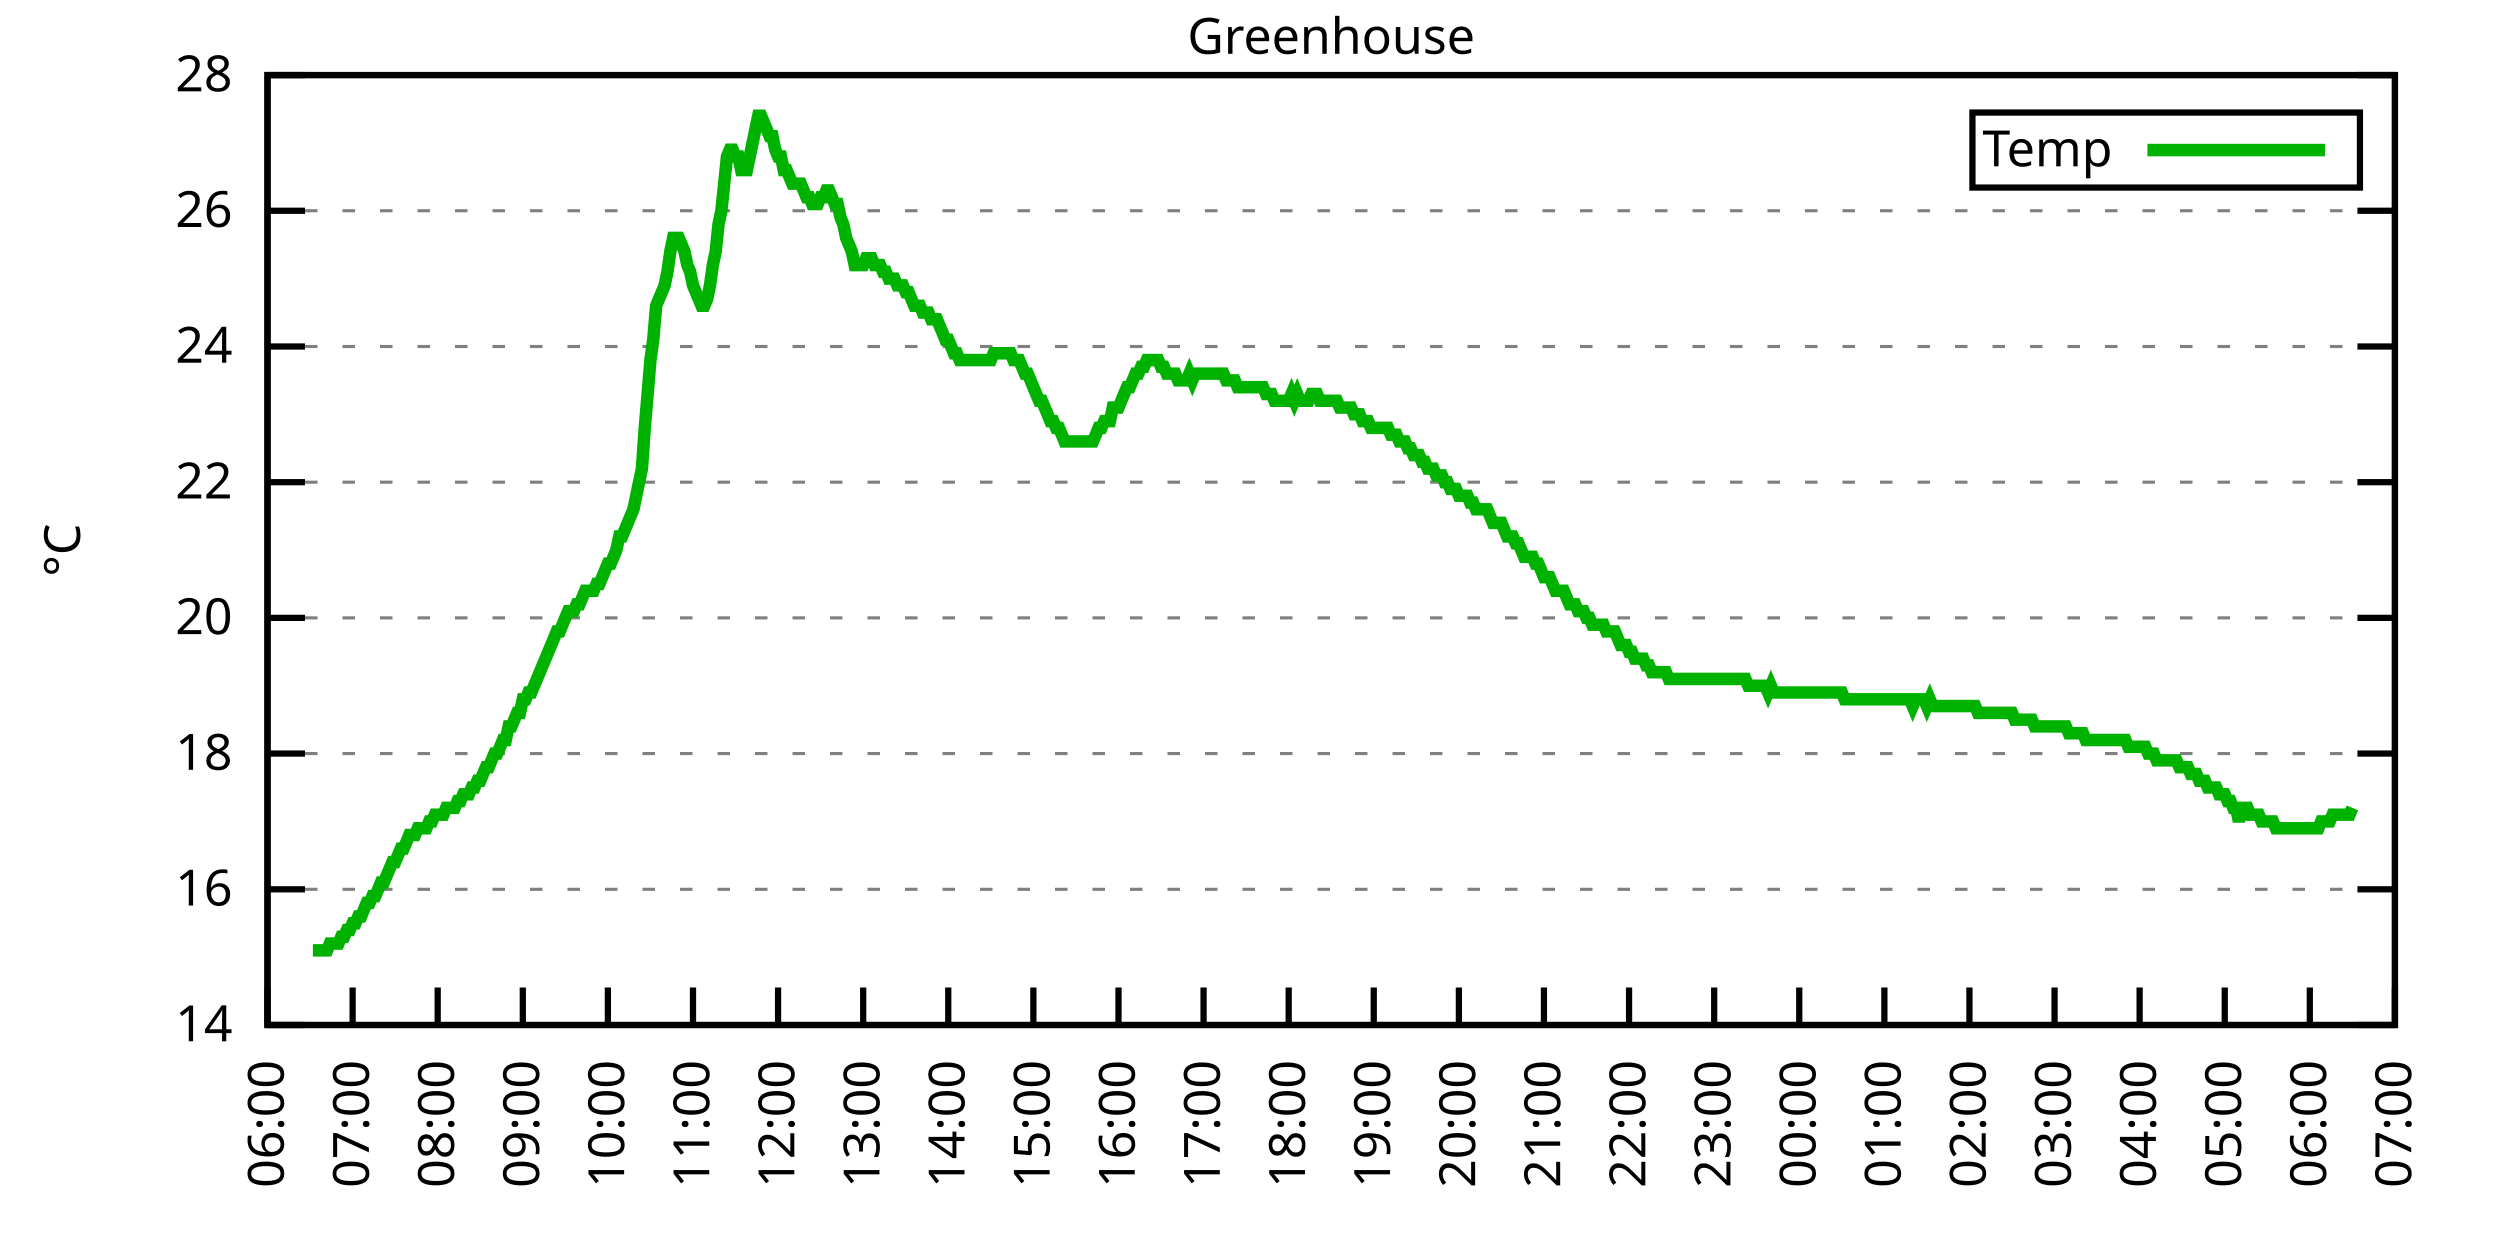
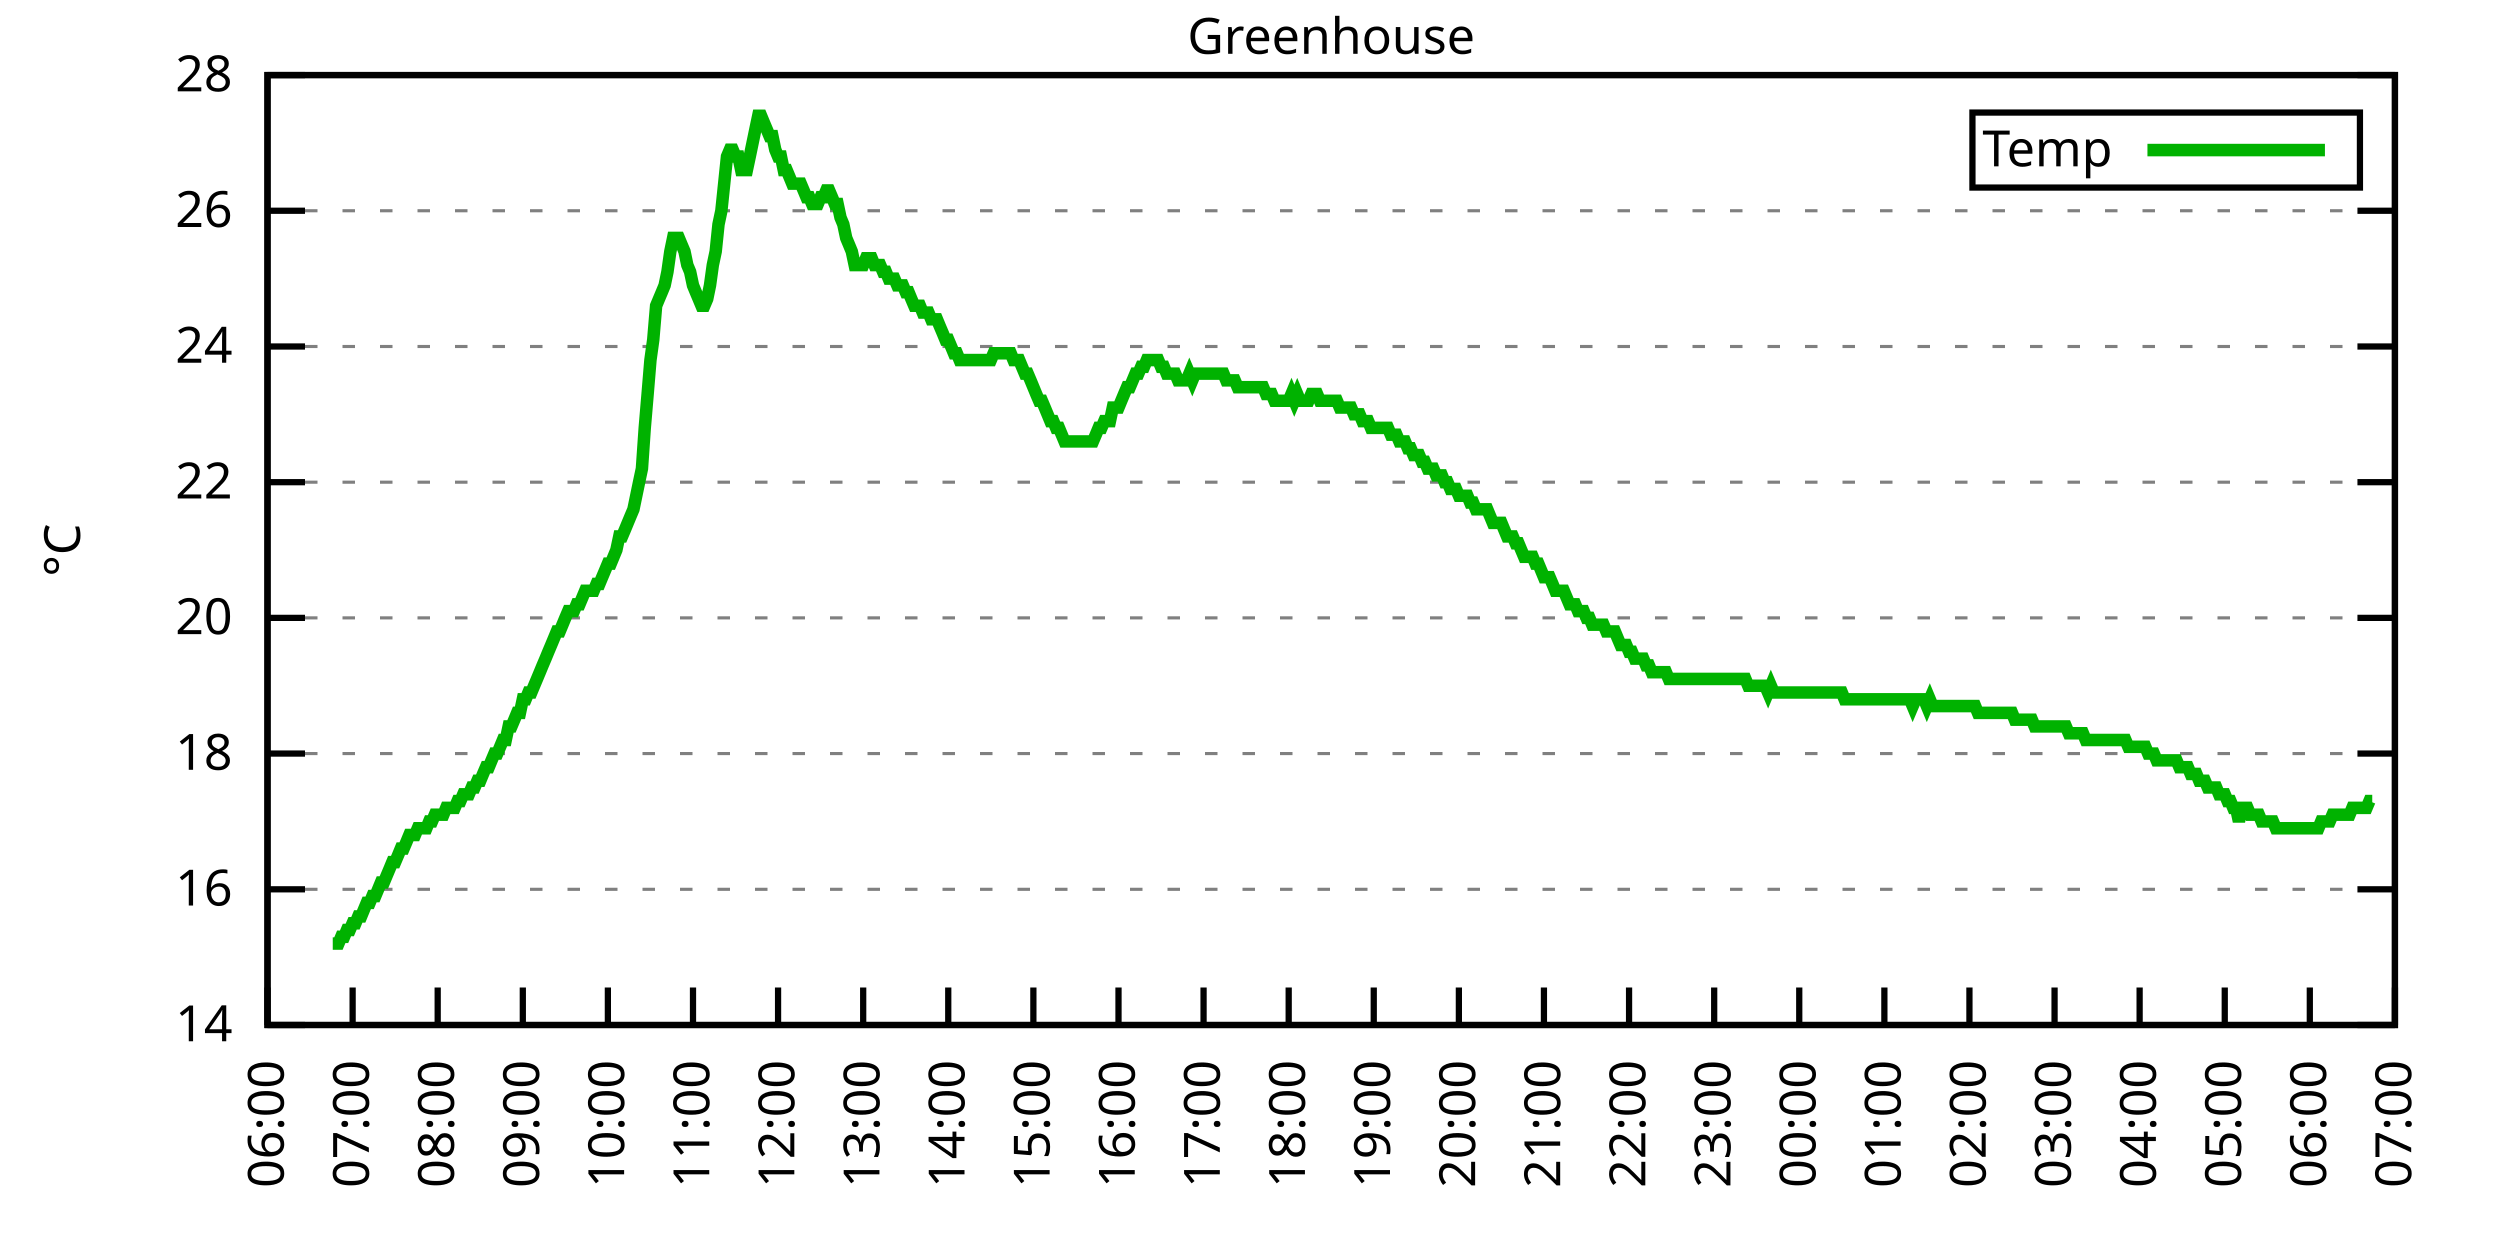
<svg xmlns="http://www.w3.org/2000/svg" xmlns:xlink="http://www.w3.org/1999/xlink" width="400" height="200" viewBox="0 0 400 200">
  <g id="gnuplot_canvas">
    <rect x="0" y="0" width="400" height="200" fill="none" />
    <defs>
      <circle id="gpDot" r="0.5" stroke-width="0.5" stroke="currentColor" />
      <path id="gpPt0" stroke-width="0.333" stroke="currentColor" d="M-1,0 h2 M0,-1 v2" />
      <path id="gpPt1" stroke-width="0.333" stroke="currentColor" d="M-1,-1 L1,1 M1,-1 L-1,1" />
      <path id="gpPt2" stroke-width="0.333" stroke="currentColor" d="M-1,0 L1,0 M0,-1 L0,1 M-1,-1 L1,1 M-1,1 L1,-1" />
      <rect id="gpPt3" stroke-width="0.333" stroke="currentColor" x="-1" y="-1" width="2" height="2" />
      <rect id="gpPt4" stroke-width="0.333" stroke="currentColor" fill="currentColor" x="-1" y="-1" width="2" height="2" />
      <circle id="gpPt5" stroke-width="0.333" stroke="currentColor" cx="0" cy="0" r="1" />
      <use xlink:href="#gpPt5" id="gpPt6" fill="currentColor" stroke="none" />
      <path id="gpPt7" stroke-width="0.333" stroke="currentColor" d="M0,-1.33 L-1.33,0.67 L1.33,0.67 z" />
      <use xlink:href="#gpPt7" id="gpPt8" fill="currentColor" stroke="none" />
      <use xlink:href="#gpPt7" id="gpPt9" stroke="currentColor" transform="rotate(180)" />
      <use xlink:href="#gpPt9" id="gpPt10" fill="currentColor" stroke="none" />
      <use xlink:href="#gpPt3" id="gpPt11" stroke="currentColor" transform="rotate(45)" />
      <use xlink:href="#gpPt11" id="gpPt12" fill="currentColor" stroke="none" />
      <path id="gpPt13" stroke-width="0.333" stroke="currentColor" d="M0,1.330 L1.265,0.411 L0.782,-1.067 L-0.782,-1.076 L-1.265,0.411 z" />
      <use xlink:href="#gpPt13" id="gpPt14" fill="currentColor" stroke="none" />
      <filter id="textbox" filterUnits="objectBoundingBox" x="0" y="0" height="1" width="1">
        <feFlood flood-color="white" flood-opacity="1" result="bgnd" />
        <feComposite in="SourceGraphic" in2="bgnd" operator="atop" />
      </filter>
      <filter id="greybox" filterUnits="objectBoundingBox" x="0" y="0" height="1" width="1">
        <feFlood flood-color="lightgrey" flood-opacity="1" result="grey" />
        <feComposite in="SourceGraphic" in2="grey" operator="atop" />
      </filter>
    </defs>
    <g fill="none" color="white" stroke="currentColor" stroke-width="1.00" stroke-linecap="butt" stroke-linejoin="miter">
</g>
    <g fill="none" color="black" stroke="currentColor" stroke-width="1.00" stroke-linecap="butt" stroke-linejoin="miter">
      <g stroke="none" shape-rendering="crispEdges">
        <polygon fill="rgb(255, 255, 255)" points="42.80,164.00 383.18,164.00 383.18,12.02 42.80,12.02 " />
      </g>
    </g>
    <g fill="none" color="black" stroke="currentColor" stroke-width="1.00" stroke-linecap="butt" stroke-linejoin="miter">
</g>
    <g fill="none" color="black" stroke="black" stroke-width="0.50" stroke-linecap="butt" stroke-linejoin="miter">
</g>
    <g fill="none" color="gray" stroke="currentColor" stroke-width="0.50" stroke-linecap="butt" stroke-linejoin="miter">
      <path stroke="gray" stroke-dasharray="2,4" class="gridline" d="M42.80,164.00 L383.19,164.00  " />
    </g>
    <g fill="none" color="gray" stroke="gray" stroke-width="1.00" stroke-linecap="butt" stroke-linejoin="miter">
</g>
    <g fill="none" color="black" stroke="currentColor" stroke-width="1.00" stroke-linecap="butt" stroke-linejoin="miter">
      <path stroke="black" d="M42.80,164.00 L48.80,164.00 M383.19,164.00 L377.19,164.00  " />
      <g transform="translate(37.20,166.60)" stroke="none" fill="black" font-family="Sans" font-size="8.00" text-anchor="end">
        <text>
          <tspan font-family="Sans"> 14</tspan>
        </text>
      </g>
    </g>
    <g fill="none" color="black" stroke="currentColor" stroke-width="1.00" stroke-linecap="butt" stroke-linejoin="miter">
</g>
    <g fill="none" color="black" stroke="black" stroke-width="0.50" stroke-linecap="butt" stroke-linejoin="miter">
</g>
    <g fill="none" color="gray" stroke="currentColor" stroke-width="0.50" stroke-linecap="butt" stroke-linejoin="miter">
      <path stroke="gray" stroke-dasharray="2,4" class="gridline" d="M42.80,142.29 L383.19,142.29  " />
    </g>
    <g fill="none" color="gray" stroke="gray" stroke-width="1.00" stroke-linecap="butt" stroke-linejoin="miter">
</g>
    <g fill="none" color="black" stroke="currentColor" stroke-width="1.00" stroke-linecap="butt" stroke-linejoin="miter">
      <path stroke="black" d="M42.80,142.29 L48.80,142.29 M383.19,142.29 L377.19,142.29  " />
      <g transform="translate(37.20,144.89)" stroke="none" fill="black" font-family="Sans" font-size="8.00" text-anchor="end">
        <text>
          <tspan font-family="Sans"> 16</tspan>
        </text>
      </g>
    </g>
    <g fill="none" color="black" stroke="currentColor" stroke-width="1.00" stroke-linecap="butt" stroke-linejoin="miter">
</g>
    <g fill="none" color="black" stroke="black" stroke-width="0.50" stroke-linecap="butt" stroke-linejoin="miter">
</g>
    <g fill="none" color="gray" stroke="currentColor" stroke-width="0.50" stroke-linecap="butt" stroke-linejoin="miter">
      <path stroke="gray" stroke-dasharray="2,4" class="gridline" d="M42.80,120.57 L383.19,120.57  " />
    </g>
    <g fill="none" color="gray" stroke="gray" stroke-width="1.00" stroke-linecap="butt" stroke-linejoin="miter">
</g>
    <g fill="none" color="black" stroke="currentColor" stroke-width="1.00" stroke-linecap="butt" stroke-linejoin="miter">
      <path stroke="black" d="M42.80,120.57 L48.80,120.57 M383.19,120.57 L377.19,120.57  " />
      <g transform="translate(37.20,123.17)" stroke="none" fill="black" font-family="Sans" font-size="8.00" text-anchor="end">
        <text>
          <tspan font-family="Sans"> 18</tspan>
        </text>
      </g>
    </g>
    <g fill="none" color="black" stroke="currentColor" stroke-width="1.00" stroke-linecap="butt" stroke-linejoin="miter">
</g>
    <g fill="none" color="black" stroke="black" stroke-width="0.50" stroke-linecap="butt" stroke-linejoin="miter">
</g>
    <g fill="none" color="gray" stroke="currentColor" stroke-width="0.50" stroke-linecap="butt" stroke-linejoin="miter">
      <path stroke="gray" stroke-dasharray="2,4" class="gridline" d="M42.80,98.86 L383.19,98.86  " />
    </g>
    <g fill="none" color="gray" stroke="gray" stroke-width="1.00" stroke-linecap="butt" stroke-linejoin="miter">
</g>
    <g fill="none" color="black" stroke="currentColor" stroke-width="1.00" stroke-linecap="butt" stroke-linejoin="miter">
      <path stroke="black" d="M42.80,98.86 L48.80,98.86 M383.19,98.86 L377.19,98.86  " />
      <g transform="translate(37.20,101.46)" stroke="none" fill="black" font-family="Sans" font-size="8.00" text-anchor="end">
        <text>
          <tspan font-family="Sans"> 20</tspan>
        </text>
      </g>
    </g>
    <g fill="none" color="black" stroke="currentColor" stroke-width="1.00" stroke-linecap="butt" stroke-linejoin="miter">
</g>
    <g fill="none" color="black" stroke="black" stroke-width="0.50" stroke-linecap="butt" stroke-linejoin="miter">
</g>
    <g fill="none" color="gray" stroke="currentColor" stroke-width="0.50" stroke-linecap="butt" stroke-linejoin="miter">
      <path stroke="gray" stroke-dasharray="2,4" class="gridline" d="M42.80,77.15 L383.19,77.15  " />
    </g>
    <g fill="none" color="gray" stroke="gray" stroke-width="1.00" stroke-linecap="butt" stroke-linejoin="miter">
</g>
    <g fill="none" color="black" stroke="currentColor" stroke-width="1.00" stroke-linecap="butt" stroke-linejoin="miter">
      <path stroke="black" d="M42.80,77.15 L48.80,77.15 M383.19,77.15 L377.19,77.15  " />
      <g transform="translate(37.20,79.75)" stroke="none" fill="black" font-family="Sans" font-size="8.00" text-anchor="end">
        <text>
          <tspan font-family="Sans"> 22</tspan>
        </text>
      </g>
    </g>
    <g fill="none" color="black" stroke="currentColor" stroke-width="1.00" stroke-linecap="butt" stroke-linejoin="miter">
</g>
    <g fill="none" color="black" stroke="black" stroke-width="0.50" stroke-linecap="butt" stroke-linejoin="miter">
</g>
    <g fill="none" color="gray" stroke="currentColor" stroke-width="0.50" stroke-linecap="butt" stroke-linejoin="miter">
      <path stroke="gray" stroke-dasharray="2,4" class="gridline" d="M42.80,55.44 L383.19,55.44  " />
    </g>
    <g fill="none" color="gray" stroke="gray" stroke-width="1.00" stroke-linecap="butt" stroke-linejoin="miter">
</g>
    <g fill="none" color="black" stroke="currentColor" stroke-width="1.00" stroke-linecap="butt" stroke-linejoin="miter">
      <path stroke="black" d="M42.80,55.44 L48.80,55.44 M383.19,55.44 L377.19,55.44  " />
      <g transform="translate(37.20,58.04)" stroke="none" fill="black" font-family="Sans" font-size="8.00" text-anchor="end">
        <text>
          <tspan font-family="Sans"> 24</tspan>
        </text>
      </g>
    </g>
    <g fill="none" color="black" stroke="currentColor" stroke-width="1.00" stroke-linecap="butt" stroke-linejoin="miter">
</g>
    <g fill="none" color="black" stroke="black" stroke-width="0.50" stroke-linecap="butt" stroke-linejoin="miter">
</g>
    <g fill="none" color="gray" stroke="currentColor" stroke-width="0.50" stroke-linecap="butt" stroke-linejoin="miter">
      <path stroke="gray" stroke-dasharray="2,4" class="gridline" d="M42.80,33.72 L383.19,33.72  " />
    </g>
    <g fill="none" color="gray" stroke="gray" stroke-width="1.00" stroke-linecap="butt" stroke-linejoin="miter">
</g>
    <g fill="none" color="black" stroke="currentColor" stroke-width="1.00" stroke-linecap="butt" stroke-linejoin="miter">
      <path stroke="black" d="M42.80,33.72 L48.80,33.72 M383.19,33.72 L377.19,33.72  " />
      <g transform="translate(37.20,36.32)" stroke="none" fill="black" font-family="Sans" font-size="8.00" text-anchor="end">
        <text>
          <tspan font-family="Sans"> 26</tspan>
        </text>
      </g>
    </g>
    <g fill="none" color="black" stroke="currentColor" stroke-width="1.00" stroke-linecap="butt" stroke-linejoin="miter">
</g>
    <g fill="none" color="black" stroke="black" stroke-width="0.50" stroke-linecap="butt" stroke-linejoin="miter">
</g>
    <g fill="none" color="gray" stroke="currentColor" stroke-width="0.50" stroke-linecap="butt" stroke-linejoin="miter">
      <path stroke="gray" stroke-dasharray="2,4" class="gridline" d="M42.80,12.01 L383.19,12.01  " />
    </g>
    <g fill="none" color="gray" stroke="gray" stroke-width="1.00" stroke-linecap="butt" stroke-linejoin="miter">
</g>
    <g fill="none" color="black" stroke="currentColor" stroke-width="1.00" stroke-linecap="butt" stroke-linejoin="miter">
      <path stroke="black" d="M42.80,12.01 L48.80,12.01 M383.19,12.01 L377.19,12.01  " />
      <g transform="translate(37.20,14.61)" stroke="none" fill="black" font-family="Sans" font-size="8.00" text-anchor="end">
        <text>
          <tspan font-family="Sans"> 28</tspan>
        </text>
      </g>
    </g>
    <g fill="none" color="black" stroke="currentColor" stroke-width="1.00" stroke-linecap="butt" stroke-linejoin="miter">
      <path stroke="black" d="M42.80,164.00 L42.80,158.00  " />
      <g transform="translate(45.40,169.60) rotate(270.00)" stroke="none" fill="black" font-family="Sans" font-size="8.00" text-anchor="end">
        <text>
          <tspan font-family="Sans">06:00</tspan>
        </text>
      </g>
    </g>
    <g fill="none" color="black" stroke="currentColor" stroke-width="1.00" stroke-linecap="butt" stroke-linejoin="miter">
      <path stroke="black" d="M56.42,164.00 L56.42,158.00  " />
      <g transform="translate(59.02,169.60) rotate(270.00)" stroke="none" fill="black" font-family="Sans" font-size="8.00" text-anchor="end">
        <text>
          <tspan font-family="Sans">07:00</tspan>
        </text>
      </g>
    </g>
    <g fill="none" color="black" stroke="currentColor" stroke-width="1.00" stroke-linecap="butt" stroke-linejoin="miter">
      <path stroke="black" d="M70.03,164.00 L70.03,158.00  " />
      <g transform="translate(72.63,169.60) rotate(270.00)" stroke="none" fill="black" font-family="Sans" font-size="8.00" text-anchor="end">
        <text>
          <tspan font-family="Sans">08:00</tspan>
        </text>
      </g>
    </g>
    <g fill="none" color="black" stroke="currentColor" stroke-width="1.00" stroke-linecap="butt" stroke-linejoin="miter">
      <path stroke="black" d="M83.65,164.00 L83.65,158.00  " />
      <g transform="translate(86.25,169.60) rotate(270.00)" stroke="none" fill="black" font-family="Sans" font-size="8.00" text-anchor="end">
        <text>
          <tspan font-family="Sans">09:00</tspan>
        </text>
      </g>
    </g>
    <g fill="none" color="black" stroke="currentColor" stroke-width="1.00" stroke-linecap="butt" stroke-linejoin="miter">
      <path stroke="black" d="M97.26,164.00 L97.26,158.00  " />
      <g transform="translate(99.86,169.60) rotate(270.00)" stroke="none" fill="black" font-family="Sans" font-size="8.00" text-anchor="end">
        <text>
          <tspan font-family="Sans">10:00</tspan>
        </text>
      </g>
    </g>
    <g fill="none" color="black" stroke="currentColor" stroke-width="1.00" stroke-linecap="butt" stroke-linejoin="miter">
      <path stroke="black" d="M110.88,164.00 L110.88,158.00  " />
      <g transform="translate(113.48,169.60) rotate(270.00)" stroke="none" fill="black" font-family="Sans" font-size="8.00" text-anchor="end">
        <text>
          <tspan font-family="Sans">11:00</tspan>
        </text>
      </g>
    </g>
    <g fill="none" color="black" stroke="currentColor" stroke-width="1.00" stroke-linecap="butt" stroke-linejoin="miter">
      <path stroke="black" d="M124.49,164.00 L124.49,158.00  " />
      <g transform="translate(127.09,169.60) rotate(270.00)" stroke="none" fill="black" font-family="Sans" font-size="8.00" text-anchor="end">
        <text>
          <tspan font-family="Sans">12:00</tspan>
        </text>
      </g>
    </g>
    <g fill="none" color="black" stroke="currentColor" stroke-width="1.00" stroke-linecap="butt" stroke-linejoin="miter">
      <path stroke="black" d="M138.11,164.00 L138.11,158.00  " />
      <g transform="translate(140.71,169.60) rotate(270.00)" stroke="none" fill="black" font-family="Sans" font-size="8.00" text-anchor="end">
        <text>
          <tspan font-family="Sans">13:00</tspan>
        </text>
      </g>
    </g>
    <g fill="none" color="black" stroke="currentColor" stroke-width="1.00" stroke-linecap="butt" stroke-linejoin="miter">
      <path stroke="black" d="M151.72,164.00 L151.72,158.00  " />
      <g transform="translate(154.32,169.60) rotate(270.00)" stroke="none" fill="black" font-family="Sans" font-size="8.00" text-anchor="end">
        <text>
          <tspan font-family="Sans">14:00</tspan>
        </text>
      </g>
    </g>
    <g fill="none" color="black" stroke="currentColor" stroke-width="1.00" stroke-linecap="butt" stroke-linejoin="miter">
      <path stroke="black" d="M165.34,164.00 L165.34,158.00  " />
      <g transform="translate(167.94,169.60) rotate(270.00)" stroke="none" fill="black" font-family="Sans" font-size="8.00" text-anchor="end">
        <text>
          <tspan font-family="Sans">15:00</tspan>
        </text>
      </g>
    </g>
    <g fill="none" color="black" stroke="currentColor" stroke-width="1.00" stroke-linecap="butt" stroke-linejoin="miter">
      <path stroke="black" d="M178.96,164.00 L178.96,158.00  " />
      <g transform="translate(181.56,169.60) rotate(270.00)" stroke="none" fill="black" font-family="Sans" font-size="8.00" text-anchor="end">
        <text>
          <tspan font-family="Sans">16:00</tspan>
        </text>
      </g>
    </g>
    <g fill="none" color="black" stroke="currentColor" stroke-width="1.00" stroke-linecap="butt" stroke-linejoin="miter">
      <path stroke="black" d="M192.57,164.00 L192.57,158.00  " />
      <g transform="translate(195.17,169.60) rotate(270.00)" stroke="none" fill="black" font-family="Sans" font-size="8.00" text-anchor="end">
        <text>
          <tspan font-family="Sans">17:00</tspan>
        </text>
      </g>
    </g>
    <g fill="none" color="black" stroke="currentColor" stroke-width="1.00" stroke-linecap="butt" stroke-linejoin="miter">
      <path stroke="black" d="M206.19,164.00 L206.19,158.00  " />
      <g transform="translate(208.79,169.60) rotate(270.00)" stroke="none" fill="black" font-family="Sans" font-size="8.00" text-anchor="end">
        <text>
          <tspan font-family="Sans">18:00</tspan>
        </text>
      </g>
    </g>
    <g fill="none" color="black" stroke="currentColor" stroke-width="1.00" stroke-linecap="butt" stroke-linejoin="miter">
      <path stroke="black" d="M219.80,164.00 L219.80,158.00  " />
      <g transform="translate(222.40,169.60) rotate(270.00)" stroke="none" fill="black" font-family="Sans" font-size="8.00" text-anchor="end">
        <text>
          <tspan font-family="Sans">19:00</tspan>
        </text>
      </g>
    </g>
    <g fill="none" color="black" stroke="currentColor" stroke-width="1.00" stroke-linecap="butt" stroke-linejoin="miter">
      <path stroke="black" d="M233.42,164.00 L233.42,158.00  " />
      <g transform="translate(236.02,169.60) rotate(270.00)" stroke="none" fill="black" font-family="Sans" font-size="8.00" text-anchor="end">
        <text>
          <tspan font-family="Sans">20:00</tspan>
        </text>
      </g>
    </g>
    <g fill="none" color="black" stroke="currentColor" stroke-width="1.00" stroke-linecap="butt" stroke-linejoin="miter">
      <path stroke="black" d="M247.03,164.00 L247.03,158.00  " />
      <g transform="translate(249.63,169.60) rotate(270.00)" stroke="none" fill="black" font-family="Sans" font-size="8.00" text-anchor="end">
        <text>
          <tspan font-family="Sans">21:00</tspan>
        </text>
      </g>
    </g>
    <g fill="none" color="black" stroke="currentColor" stroke-width="1.00" stroke-linecap="butt" stroke-linejoin="miter">
      <path stroke="black" d="M260.65,164.00 L260.65,158.00  " />
      <g transform="translate(263.25,169.60) rotate(270.00)" stroke="none" fill="black" font-family="Sans" font-size="8.00" text-anchor="end">
        <text>
          <tspan font-family="Sans">22:00</tspan>
        </text>
      </g>
    </g>
    <g fill="none" color="black" stroke="currentColor" stroke-width="1.00" stroke-linecap="butt" stroke-linejoin="miter">
      <path stroke="black" d="M274.27,164.00 L274.27,158.00  " />
      <g transform="translate(276.87,169.60) rotate(270.00)" stroke="none" fill="black" font-family="Sans" font-size="8.00" text-anchor="end">
        <text>
          <tspan font-family="Sans">23:00</tspan>
        </text>
      </g>
    </g>
    <g fill="none" color="black" stroke="currentColor" stroke-width="1.00" stroke-linecap="butt" stroke-linejoin="miter">
      <path stroke="black" d="M287.88,164.00 L287.88,158.00  " />
      <g transform="translate(290.48,169.60) rotate(270.00)" stroke="none" fill="black" font-family="Sans" font-size="8.00" text-anchor="end">
        <text>
          <tspan font-family="Sans">00:00</tspan>
        </text>
      </g>
    </g>
    <g fill="none" color="black" stroke="currentColor" stroke-width="1.00" stroke-linecap="butt" stroke-linejoin="miter">
      <path stroke="black" d="M301.50,164.00 L301.50,158.00  " />
      <g transform="translate(304.10,169.60) rotate(270.00)" stroke="none" fill="black" font-family="Sans" font-size="8.00" text-anchor="end">
        <text>
          <tspan font-family="Sans">01:00</tspan>
        </text>
      </g>
    </g>
    <g fill="none" color="black" stroke="currentColor" stroke-width="1.00" stroke-linecap="butt" stroke-linejoin="miter">
      <path stroke="black" d="M315.11,164.00 L315.11,158.00  " />
      <g transform="translate(317.71,169.60) rotate(270.00)" stroke="none" fill="black" font-family="Sans" font-size="8.00" text-anchor="end">
        <text>
          <tspan font-family="Sans">02:00</tspan>
        </text>
      </g>
    </g>
    <g fill="none" color="black" stroke="currentColor" stroke-width="1.00" stroke-linecap="butt" stroke-linejoin="miter">
      <path stroke="black" d="M328.73,164.00 L328.73,158.00  " />
      <g transform="translate(331.33,169.60) rotate(270.00)" stroke="none" fill="black" font-family="Sans" font-size="8.00" text-anchor="end">
        <text>
          <tspan font-family="Sans">03:00</tspan>
        </text>
      </g>
    </g>
    <g fill="none" color="black" stroke="currentColor" stroke-width="1.00" stroke-linecap="butt" stroke-linejoin="miter">
      <path stroke="black" d="M342.34,164.00 L342.34,158.00  " />
      <g transform="translate(344.94,169.60) rotate(270.00)" stroke="none" fill="black" font-family="Sans" font-size="8.00" text-anchor="end">
        <text>
          <tspan font-family="Sans">04:00</tspan>
        </text>
      </g>
    </g>
    <g fill="none" color="black" stroke="currentColor" stroke-width="1.00" stroke-linecap="butt" stroke-linejoin="miter">
      <path stroke="black" d="M355.96,164.00 L355.96,158.00  " />
      <g transform="translate(358.56,169.60) rotate(270.00)" stroke="none" fill="black" font-family="Sans" font-size="8.00" text-anchor="end">
        <text>
          <tspan font-family="Sans">05:00</tspan>
        </text>
      </g>
    </g>
    <g fill="none" color="black" stroke="currentColor" stroke-width="1.00" stroke-linecap="butt" stroke-linejoin="miter">
      <path stroke="black" d="M369.57,164.00 L369.57,158.00  " />
      <g transform="translate(372.17,169.60) rotate(270.00)" stroke="none" fill="black" font-family="Sans" font-size="8.00" text-anchor="end">
        <text>
          <tspan font-family="Sans">06:00</tspan>
        </text>
      </g>
    </g>
    <g fill="none" color="black" stroke="currentColor" stroke-width="1.00" stroke-linecap="butt" stroke-linejoin="miter">
      <path stroke="black" d="M383.19,164.00 L383.19,158.00  " />
      <g transform="translate(385.79,169.60) rotate(270.00)" stroke="none" fill="black" font-family="Sans" font-size="8.00" text-anchor="end">
        <text>
          <tspan font-family="Sans">07:00</tspan>
        </text>
      </g>
    </g>
    <g fill="none" color="black" stroke="currentColor" stroke-width="1.00" stroke-linecap="butt" stroke-linejoin="miter">
</g>
    <g fill="none" color="black" stroke="currentColor" stroke-width="1.00" stroke-linecap="butt" stroke-linejoin="miter">
      <path stroke="black" d="M42.80,12.01 L42.80,164.00 L383.19,164.00 L383.19,12.01 L42.80,12.01 Z  " />
    </g>
    <g fill="none" color="black" stroke="currentColor" stroke-width="1.00" stroke-linecap="butt" stroke-linejoin="miter">
</g>
    <g fill="none" color="black" stroke="currentColor" stroke-width="1.00" stroke-linecap="butt" stroke-linejoin="miter">
      <path stroke="black" d="M315.59,30.01 L315.59,18.01 L377.59,18.01 L377.59,30.01 L315.59,30.01 Z  " />
    </g>
    <g id="Greenhouse_plot_1">
      <g fill="none" color="white" stroke="black" stroke-width="2.00" stroke-linecap="butt" stroke-linejoin="miter">
</g>
      <g fill="none" color="black" stroke="currentColor" stroke-width="2.00" stroke-linecap="butt" stroke-linejoin="miter">
        <g transform="translate(337.99,26.61)" stroke="none" fill="black" font-family="Sans" font-size="8.00" text-anchor="end">
          <text>
            <tspan font-family="Sans">Temp</tspan>
          </text>
        </g>
      </g>
      <g fill="none" color="black" stroke="currentColor" stroke-width="2.00" stroke-linecap="butt" stroke-linejoin="miter">
-         <path stroke="rgb(  0, 178,   0)" d="M343.59,24.01 L371.99,24.01 M50.06,152.06 L50.52,152.06 L50.97,152.06 L51.42,152.06 L51.88,152.06 L52.33,152.06   L52.78,150.97 L53.24,150.97 L53.69,150.97 L54.15,150.97 L54.60,149.89 L55.05,149.89 L55.51,148.80 L55.96,148.80   L56.42,147.72 L56.87,147.72 L57.32,146.63 L57.78,146.63 L58.23,145.54 L58.68,144.46 L59.14,144.46 L59.59,143.37   L60.05,143.37 L60.50,142.29 L60.95,141.20 L61.41,141.20 L61.86,140.12 L62.32,139.03 L62.77,137.94 L63.22,137.94   L63.68,136.86 L64.13,135.77 L64.58,135.77 L65.04,134.69 L65.49,133.60 L65.95,133.60 L66.40,133.60 L66.85,132.52   L67.31,132.52 L67.76,132.52 L68.22,132.52 L68.67,131.43 L69.12,131.43 L69.58,130.35 L70.03,130.35 L70.49,130.35   L70.94,130.35 L71.39,129.26 L71.85,129.26 L72.30,129.26 L72.75,129.26 L73.21,128.17 L73.66,128.17 L74.12,127.09   L74.57,127.09 L75.02,127.09 L75.48,126.00 L75.93,126.00 L76.39,124.92 L76.84,124.92 L77.29,123.83 L77.75,122.75   L78.20,122.75 L78.65,121.66 L79.11,120.57 L79.56,120.57 L80.02,119.49 L80.47,118.40 L80.92,118.40 L81.38,116.23   L81.83,116.23 L82.29,115.15 L82.74,114.06 L83.19,114.06 L83.65,111.89 L84.10,111.89 L84.55,110.80 L85.01,110.80   L85.46,109.72 L85.92,108.63 L86.37,107.55 L86.82,106.46 L87.28,105.38 L87.73,104.29 L88.19,103.20 L88.64,102.12   L89.09,101.03 L89.55,101.03 L90.00,99.95 L90.45,98.86 L90.91,97.78 L91.36,97.78 L91.82,97.78 L92.27,96.69   L92.72,96.69 L93.18,95.60 L93.63,94.52 L94.09,94.52 L94.54,94.52 L94.99,94.52 L95.45,93.43 L95.90,93.43   L96.35,92.35 L96.81,91.26 L97.26,90.18 L97.72,90.18 L98.17,89.09 L98.62,88.00 L99.08,85.83 L99.53,85.83   L99.99,84.75 L100.44,83.66 L100.89,82.58 L101.35,81.49 L101.80,79.32 L102.25,77.15 L102.71,74.98 L103.16,68.46   L103.62,63.04 L104.07,57.61 L104.52,54.35 L104.98,48.92 L105.43,47.84 L105.89,46.75 L106.34,45.66 L106.79,43.49   L107.25,40.24 L107.70,38.07 L108.15,38.07 L108.61,38.07 L109.06,39.15 L109.52,40.24 L109.97,42.41 L110.42,43.49   L110.88,45.66 L111.33,46.75 L111.79,47.84 L112.24,48.92 L112.69,48.92 L113.15,47.84 L113.60,45.66 L114.05,42.41   L114.51,40.24 L114.96,35.89 L115.42,33.72 L115.87,29.38 L116.32,25.04 L116.78,23.95 L117.23,23.95 L117.69,25.04   L118.14,25.04 L118.59,27.21 L119.05,27.21 L119.50,27.21 L119.96,25.04 L120.41,22.87 L120.86,20.70 L121.32,18.52   L121.77,18.52 L122.22,19.61 L122.68,20.70 L123.13,21.78 L123.59,21.78 L124.04,23.95 L124.49,25.04 L124.95,25.04   L125.40,27.21 L125.86,27.21 L126.31,28.29 L126.76,29.38 L127.22,29.38 L127.67,29.38 L128.12,29.38 L128.58,30.47   L129.03,31.55 L129.49,31.55 L129.94,32.64 L130.39,32.64 L130.85,32.64 L131.30,31.55 L131.76,31.55 L132.21,30.47   L132.66,30.47 L133.12,31.55 L133.57,32.64 L134.02,32.64 L134.48,34.81 L134.93,35.89 L135.39,38.07 L135.84,39.15   L136.29,40.24 L136.75,42.41 L137.20,42.41 L137.66,42.41 L138.11,42.41 L138.56,41.32 L139.02,41.32 L139.47,41.32   L139.92,42.41 L140.38,42.41 L140.83,42.41 L141.29,43.49 L141.74,43.49 L142.19,44.58 L142.65,44.58 L143.10,44.58   L143.56,45.66 L144.01,45.66 L144.46,45.66 L144.92,46.75 L145.37,46.75 L145.82,47.84 L146.28,48.92 L146.73,48.92   L147.19,48.92 L147.64,50.01 L148.09,50.01 L148.55,50.01 L149.00,51.09 L149.46,51.09 L149.91,51.09 L150.36,52.18   L150.82,53.26 L151.27,54.35 L151.72,54.35 L152.18,55.44 L152.63,56.52 L153.09,56.52 L153.54,57.61 L153.99,57.61   L154.45,57.61 L154.90,57.61 L155.36,57.61 L155.81,57.61 L156.26,57.61 L156.72,57.61 L157.17,57.61 L157.62,57.61   L158.08,57.61 L158.53,57.61 L158.99,56.52 L159.44,56.52 L159.89,56.52 L160.35,56.52 L160.80,56.52 L161.26,56.52   L161.71,56.52 L162.16,57.61 L162.62,57.61 L163.07,57.61 L163.52,58.69 L163.98,59.78 L164.43,59.78 L164.89,60.86   L165.34,61.95 L165.79,63.04 L166.25,64.12 L166.70,64.12 L167.16,65.21 L167.61,66.29 L168.06,67.38 L168.52,67.38   L168.97,68.46 L169.43,68.46 L169.88,69.55 L170.33,70.63 L170.79,70.63 L171.24,70.63 L171.69,70.63 L172.15,70.63   L172.60,70.63 L173.06,70.63 L173.51,70.63 L173.96,70.63 L174.42,70.63 L174.87,70.63 L175.33,69.55 L175.78,68.46   L176.23,68.46 L176.69,67.38 L177.14,67.38 L177.59,67.38 L178.05,65.21 L178.50,65.21 L178.96,65.21 L179.41,64.12   L179.86,63.04 L180.32,61.95 L180.77,61.95 L181.23,60.86 L181.68,59.78 L182.13,59.78 L182.59,58.69 L183.04,58.69   L183.49,57.61 L183.95,57.61 L184.40,57.61 L184.86,57.61 L185.31,57.61 L185.76,58.69 L186.22,58.69 L186.67,59.78   L187.13,59.78 L187.58,59.78 L188.03,59.78 L188.49,60.86 L188.94,60.86 L189.39,60.86 L189.85,60.86 L190.30,59.78   L190.76,60.86 L191.21,59.78 L191.66,59.78 L192.12,59.78 L192.57,59.78 L193.03,59.78 L193.48,59.78 L193.93,59.78   L194.39,59.78 L194.84,59.78 L195.29,59.78 L195.75,59.78 L196.20,60.86 L196.66,60.86 L197.11,60.86 L197.56,60.86   L198.02,61.95 L198.47,61.95 L198.93,61.95 L199.38,61.95 L199.83,61.95 L200.29,61.95 L200.74,61.95 L201.19,61.95   L201.65,61.95 L202.10,61.95 L202.56,63.04 L203.01,63.04 L203.46,63.04 L203.92,64.12 L204.37,64.12 L204.83,64.12   L205.28,64.12 L205.73,64.12 L206.19,64.12 L206.64,63.04 L207.09,64.12 L207.55,63.04 L208.00,64.12 L208.46,64.12   L208.91,64.12 L209.36,64.12 L209.82,63.04 L210.27,63.04 L210.73,63.04 L211.18,64.12 L211.63,64.12 L212.09,64.12   L212.54,64.12 L213.00,64.12 L213.45,64.12 L213.90,64.12 L214.36,65.21 L214.81,65.21 L215.26,65.21 L215.72,65.21   L216.17,65.21 L216.63,66.29 L217.08,66.29 L217.53,66.29 L217.99,67.38 L218.44,67.38 L218.90,67.38 L219.35,68.46   L219.80,68.46 L220.26,68.46 L220.71,68.46 L221.16,68.46 L221.62,68.46 L222.07,68.46 L222.53,69.55 L222.98,69.55   L223.43,69.55 L223.89,70.63 L224.34,70.63 L224.80,70.63 L225.25,71.72 L225.70,71.72 L226.16,72.81 L226.61,72.81   L227.06,72.81 L227.52,73.89 L227.97,73.89 L228.43,74.98 L228.88,74.98 L229.33,74.98 L229.79,76.06 L230.24,76.06   L230.70,76.06 L231.15,77.15 L231.60,77.15 L232.06,78.23 L232.51,78.23 L232.96,78.23 L233.42,79.32 L233.87,79.32   L234.33,79.32 L234.78,79.32 L235.23,80.41 L235.69,80.41 L236.14,81.49 L236.60,81.49 L237.05,81.49 L237.50,81.49   L237.96,81.49 L238.41,82.58 L238.86,83.66 L239.32,83.66 L239.77,83.66 L240.23,83.66 L240.68,84.75 L241.13,85.83   L241.59,85.83 L242.04,85.83 L242.50,86.92 L242.95,86.92 L243.40,88.00 L243.86,89.09 L244.31,89.09 L244.76,89.09   L245.22,89.09 L245.67,90.18 L246.13,90.18 L246.58,91.26 L247.03,92.35 L247.49,92.35 L247.94,92.35 L248.40,93.43   L248.85,94.52 L249.30,94.52 L249.76,94.52 L250.21,94.52 L250.66,95.60 L251.12,96.69 L251.57,96.69 L252.03,96.69   L252.48,97.78 L252.93,97.78 L253.39,97.78 L253.84,98.86 L254.30,98.86 L254.75,99.95 L255.20,99.95 L255.66,99.95   L256.11,99.95 L256.56,99.95 L257.02,101.03 L257.47,101.03 L257.93,101.03 L258.38,101.03 L258.83,102.12 L259.29,103.20   L259.74,103.20 L260.20,103.20 L260.65,104.29 L261.10,104.29 L261.56,105.38 L262.01,105.38 L262.47,105.38 L262.92,105.38   L263.37,106.46 L263.83,106.46 L264.28,107.55 L264.73,107.55 L265.19,107.55 L265.64,107.55 L266.10,107.55 L266.55,107.55   L267.00,108.63 L267.46,108.63 L267.91,108.63 L268.37,108.63 L268.82,108.63 L269.27,108.63 L269.73,108.63 L270.18,108.63   L270.63,108.63 L271.09,108.63 L271.54,108.63 L272.00,108.63 L272.45,108.63 L272.90,108.63 L273.36,108.63 L273.81,108.63   L274.27,108.63 L274.72,108.63 L275.17,108.63 L275.63,108.63 L276.08,108.63 L276.53,108.63 L276.99,108.63 L277.44,108.63   L277.90,108.63 L278.35,108.63 L278.80,108.63 L279.26,108.63 L279.71,109.72 L280.17,109.72 L280.62,109.72 L281.07,109.72   L281.53,109.72 L281.98,109.72 L282.43,109.72 L282.89,110.80 L283.34,109.72 L283.80,110.80 L284.25,110.80 L284.70,110.80   L285.16,110.80 L285.61,110.80 L286.07,110.80 L286.52,110.80 L286.97,110.80 L287.43,110.80 L287.88,110.80 L288.33,110.80   L288.79,110.80 L289.24,110.80 L289.70,110.80 L290.15,110.80 L290.60,110.80 L291.06,110.80 L291.51,110.80 L291.97,110.80   L292.42,110.80 L292.87,110.80 L293.33,110.80 L293.78,110.80 L294.23,110.80 L294.69,110.80 L295.14,111.89 L295.60,111.89   L296.05,111.89 L296.50,111.89 L296.96,111.89 L297.41,111.89 L297.87,111.89 L298.32,111.89 L298.77,111.89 L299.23,111.89   L299.68,111.89 L300.13,111.89 L300.59,111.89 L301.04,111.89 L301.50,111.89 L301.95,111.89 L302.40,111.89 L302.86,111.89   L303.31,111.89 L303.77,111.89 L304.22,111.89 L304.67,111.89 L305.13,111.89 L305.58,111.89 L306.03,112.97 L306.49,111.89   L306.94,111.89 L307.40,111.89 L307.85,111.89 L308.30,112.97 L308.76,111.89 L309.21,112.97 L309.67,112.97 L310.12,112.97   L310.57,112.97 L311.03,112.97 L311.48,112.97 L311.94,112.97 L312.39,112.97 L312.84,112.97 L313.30,112.97 L313.75,112.97   L314.20,112.97 L314.66,112.97 L315.11,112.97 L315.57,112.97 L316.02,112.97 L316.47,114.06 L316.93,114.06 L317.38,114.06   L317.84,114.06 L318.29,114.06 L318.74,114.06 L319.20,114.06 L319.65,114.06 L320.10,114.06 L320.56,114.06 L321.01,114.06   L321.47,114.06 L321.92,114.06 L322.37,115.15 L322.83,115.15 L323.28,115.15 L323.74,115.15 L324.19,115.15 L324.64,115.15   L325.10,115.15 L325.55,116.23 L326.00,116.23 L326.46,116.23 L326.91,116.23 L327.37,116.23 L327.82,116.23 L328.27,116.23   L328.73,116.23 L329.18,116.23 L329.64,116.23 L330.09,116.23 L330.54,116.23 L331.00,117.32 L331.45,117.32 L331.90,117.32   L332.36,117.32 L332.81,117.32 L333.27,117.32 L333.72,118.40 L334.17,118.40 L334.63,118.40 L335.08,118.40 L335.54,118.40   L335.99,118.40 L336.44,118.40 L336.90,118.40 L337.35,118.40 L337.80,118.40 L338.26,118.40 L338.71,118.40 L339.17,118.40   L339.62,118.40 L340.07,118.40 L340.53,119.49 L340.98,119.49 L341.44,119.49 L341.89,119.49 L342.34,119.49 L342.80,119.49   L343.25,119.49 L343.70,120.57 L344.16,120.57 L344.61,120.57 L345.07,121.66 L345.52,121.66 L345.97,121.66 L346.43,121.66   L346.88,121.66 L347.34,121.66 L347.79,121.66 L348.24,121.66 L348.70,122.75 L349.15,122.75 L349.60,122.75 L350.06,122.75   L350.51,123.83 L350.97,123.83 L351.42,123.83 L351.87,124.92 L352.33,124.92 L352.78,124.92 L353.24,126.00 L353.69,126.00   L354.14,126.00 L354.60,126.00 L355.05,127.09 L355.50,127.09 L355.96,127.09 L356.41,128.17 L356.87,128.17 L357.32,129.26   L357.77,129.26 L358.23,131.43 L358.68,129.26 L359.14,129.26 L359.59,129.26 L360.04,130.35 L360.50,130.35 L360.95,130.35   L361.41,130.35 L361.86,131.43 L362.31,131.43 L362.77,131.43 L363.22,131.43 L363.67,131.43 L364.13,132.52 L364.58,132.52   L365.04,132.52 L365.49,132.52 L365.94,132.52 L366.40,132.52 L366.85,132.52 L367.31,132.52 L367.76,132.52 L368.21,132.52   L368.67,132.52 L369.12,132.52 L369.57,132.52 L370.03,132.52 L370.48,132.52 L370.94,132.52 L371.39,131.43 L371.84,131.43   L372.30,131.43 L372.75,131.43 L373.21,130.35 L373.66,130.35 L374.11,130.35 L374.57,130.35 L375.02,130.35 L375.47,130.35   L375.93,130.35 L376.38,129.26  " />
+         <path stroke="rgb(  0, 178,   0)" d="M343.59,24.01 L371.99,24.01 M53.24,150.97 L53.69,150.97 L54.15,150.97 L54.60,149.89 L55.05,149.89 L55.51,148.80   L55.96,148.80 L56.42,147.72 L56.87,147.72 L57.32,146.63 L57.78,146.63 L58.23,145.54 L58.68,144.46 L59.14,144.46   L59.59,143.37 L60.05,143.37 L60.50,142.29 L60.95,141.20 L61.41,141.20 L61.86,140.12 L62.32,139.03 L62.77,137.94   L63.22,137.94 L63.68,136.86 L64.13,135.77 L64.58,135.77 L65.04,134.69 L65.49,133.60 L65.95,133.60 L66.40,133.60   L66.85,132.52 L67.31,132.52 L67.76,132.52 L68.22,132.52 L68.67,131.43 L69.12,131.43 L69.58,130.35 L70.03,130.35   L70.49,130.35 L70.94,130.35 L71.39,129.26 L71.85,129.26 L72.30,129.26 L72.75,129.26 L73.21,128.17 L73.66,128.17   L74.12,127.09 L74.57,127.09 L75.02,127.09 L75.48,126.00 L75.93,126.00 L76.39,124.92 L76.84,124.92 L77.29,123.83   L77.75,122.75 L78.20,122.75 L78.65,121.66 L79.11,120.57 L79.56,120.57 L80.02,119.49 L80.47,118.40 L80.92,118.40   L81.38,116.23 L81.83,116.23 L82.29,115.15 L82.74,114.06 L83.19,114.06 L83.65,111.89 L84.10,111.89 L84.55,110.80   L85.01,110.80 L85.46,109.72 L85.92,108.63 L86.37,107.55 L86.82,106.46 L87.28,105.38 L87.73,104.29 L88.19,103.20   L88.64,102.12 L89.09,101.03 L89.55,101.03 L90.00,99.95 L90.45,98.86 L90.91,97.78 L91.36,97.78 L91.82,97.78   L92.27,96.69 L92.72,96.69 L93.18,95.60 L93.63,94.52 L94.09,94.52 L94.54,94.52 L94.99,94.52 L95.45,93.43   L95.90,93.43 L96.35,92.35 L96.81,91.26 L97.26,90.18 L97.72,90.18 L98.17,89.09 L98.62,88.00 L99.08,85.83   L99.53,85.83 L99.99,84.75 L100.44,83.66 L100.89,82.58 L101.35,81.49 L101.80,79.32 L102.25,77.15 L102.71,74.98   L103.16,68.46 L103.62,63.04 L104.07,57.61 L104.52,54.35 L104.98,48.92 L105.43,47.84 L105.89,46.75 L106.34,45.66   L106.79,43.49 L107.25,40.24 L107.70,38.07 L108.15,38.07 L108.61,38.07 L109.06,39.15 L109.52,40.24 L109.97,42.41   L110.42,43.49 L110.88,45.66 L111.33,46.75 L111.79,47.84 L112.24,48.92 L112.69,48.92 L113.15,47.84 L113.60,45.66   L114.05,42.41 L114.51,40.24 L114.96,35.89 L115.42,33.72 L115.87,29.38 L116.32,25.04 L116.78,23.95 L117.23,23.95   L117.69,25.04 L118.14,25.04 L118.59,27.21 L119.05,27.21 L119.50,27.21 L119.96,25.04 L120.41,22.87 L120.86,20.70   L121.32,18.52 L121.77,18.52 L122.22,19.61 L122.68,20.70 L123.13,21.78 L123.59,21.78 L124.04,23.95 L124.49,25.04   L124.95,25.04 L125.40,27.21 L125.86,27.21 L126.31,28.29 L126.76,29.38 L127.22,29.38 L127.67,29.38 L128.12,29.38   L128.58,30.47 L129.03,31.55 L129.49,31.55 L129.94,32.64 L130.39,32.64 L130.85,32.64 L131.30,31.55 L131.76,31.55   L132.21,30.47 L132.66,30.47 L133.12,31.55 L133.57,32.64 L134.02,32.64 L134.48,34.81 L134.93,35.89 L135.39,38.07   L135.84,39.15 L136.29,40.24 L136.75,42.41 L137.20,42.41 L137.66,42.41 L138.11,42.41 L138.56,41.32 L139.02,41.32   L139.47,41.32 L139.92,42.41 L140.38,42.41 L140.83,42.41 L141.29,43.49 L141.74,43.49 L142.19,44.58 L142.65,44.58   L143.10,44.58 L143.56,45.66 L144.01,45.66 L144.46,45.66 L144.92,46.75 L145.37,46.75 L145.82,47.84 L146.28,48.92   L146.73,48.92 L147.19,48.92 L147.64,50.01 L148.09,50.01 L148.55,50.01 L149.00,51.09 L149.46,51.09 L149.91,51.09   L150.36,52.18 L150.82,53.26 L151.27,54.35 L151.72,54.35 L152.18,55.44 L152.63,56.52 L153.09,56.52 L153.54,57.61   L153.99,57.61 L154.45,57.61 L154.90,57.61 L155.36,57.61 L155.81,57.61 L156.26,57.61 L156.72,57.61 L157.17,57.61   L157.62,57.61 L158.08,57.61 L158.53,57.61 L158.99,56.52 L159.44,56.52 L159.89,56.52 L160.35,56.52 L160.80,56.52   L161.26,56.52 L161.71,56.52 L162.16,57.61 L162.62,57.61 L163.07,57.61 L163.52,58.69 L163.98,59.78 L164.43,59.78   L164.89,60.86 L165.34,61.95 L165.79,63.04 L166.25,64.12 L166.70,64.12 L167.16,65.21 L167.61,66.29 L168.06,67.38   L168.52,67.38 L168.97,68.46 L169.43,68.46 L169.88,69.55 L170.33,70.63 L170.79,70.63 L171.24,70.63 L171.69,70.63   L172.15,70.63 L172.60,70.63 L173.06,70.63 L173.51,70.63 L173.96,70.63 L174.42,70.63 L174.87,70.63 L175.33,69.55   L175.78,68.46 L176.23,68.46 L176.69,67.38 L177.14,67.38 L177.59,67.38 L178.05,65.21 L178.50,65.21 L178.96,65.21   L179.41,64.12 L179.86,63.04 L180.32,61.95 L180.77,61.95 L181.23,60.86 L181.68,59.78 L182.13,59.78 L182.59,58.69   L183.04,58.69 L183.49,57.61 L183.95,57.61 L184.40,57.61 L184.86,57.61 L185.31,57.61 L185.76,58.69 L186.22,58.69   L186.67,59.78 L187.13,59.78 L187.58,59.78 L188.03,59.78 L188.49,60.86 L188.94,60.86 L189.39,60.86 L189.85,60.86   L190.30,59.78 L190.76,60.86 L191.21,59.78 L191.66,59.78 L192.12,59.78 L192.57,59.78 L193.03,59.78 L193.48,59.78   L193.93,59.78 L194.39,59.78 L194.84,59.78 L195.29,59.78 L195.75,59.78 L196.20,60.86 L196.66,60.86 L197.11,60.86   L197.56,60.86 L198.02,61.95 L198.47,61.95 L198.93,61.95 L199.38,61.95 L199.83,61.95 L200.29,61.95 L200.74,61.95   L201.19,61.95 L201.65,61.95 L202.10,61.95 L202.56,63.04 L203.01,63.04 L203.46,63.04 L203.92,64.12 L204.37,64.12   L204.83,64.12 L205.28,64.12 L205.73,64.12 L206.19,64.12 L206.64,63.04 L207.09,64.12 L207.55,63.04 L208.00,64.12   L208.46,64.12 L208.91,64.12 L209.36,64.12 L209.82,63.04 L210.27,63.04 L210.73,63.04 L211.18,64.12 L211.63,64.12   L212.09,64.12 L212.54,64.12 L213.00,64.12 L213.45,64.12 L213.90,64.12 L214.36,65.21 L214.81,65.21 L215.26,65.21   L215.72,65.21 L216.17,65.21 L216.63,66.29 L217.08,66.29 L217.53,66.29 L217.99,67.38 L218.44,67.38 L218.90,67.38   L219.35,68.46 L219.80,68.46 L220.26,68.46 L220.71,68.46 L221.16,68.46 L221.62,68.46 L222.07,68.46 L222.53,69.55   L222.98,69.55 L223.43,69.55 L223.89,70.63 L224.34,70.63 L224.80,70.63 L225.25,71.72 L225.70,71.72 L226.16,72.81   L226.61,72.81 L227.06,72.81 L227.52,73.89 L227.97,73.89 L228.43,74.98 L228.88,74.98 L229.33,74.98 L229.79,76.06   L230.24,76.06 L230.70,76.06 L231.15,77.15 L231.60,77.15 L232.06,78.23 L232.51,78.23 L232.96,78.23 L233.42,79.32   L233.87,79.32 L234.33,79.32 L234.78,79.32 L235.23,80.41 L235.69,80.41 L236.14,81.49 L236.60,81.49 L237.05,81.49   L237.50,81.49 L237.96,81.49 L238.41,82.58 L238.86,83.66 L239.32,83.66 L239.77,83.66 L240.23,83.66 L240.68,84.75   L241.13,85.83 L241.59,85.83 L242.04,85.83 L242.50,86.92 L242.95,86.92 L243.40,88.00 L243.86,89.09 L244.31,89.09   L244.76,89.09 L245.22,89.09 L245.67,90.18 L246.13,90.18 L246.58,91.26 L247.03,92.35 L247.49,92.35 L247.94,92.35   L248.40,93.43 L248.85,94.52 L249.30,94.52 L249.76,94.52 L250.21,94.52 L250.66,95.60 L251.12,96.69 L251.57,96.69   L252.03,96.69 L252.48,97.78 L252.93,97.78 L253.39,97.78 L253.84,98.86 L254.30,98.86 L254.75,99.95 L255.20,99.95   L255.66,99.95 L256.11,99.95 L256.56,99.95 L257.02,101.03 L257.47,101.03 L257.93,101.03 L258.38,101.03 L258.83,102.12   L259.29,103.20 L259.74,103.20 L260.20,103.20 L260.65,104.29 L261.10,104.29 L261.56,105.38 L262.01,105.38 L262.47,105.38   L262.92,105.38 L263.37,106.46 L263.83,106.46 L264.28,107.55 L264.73,107.55 L265.19,107.55 L265.64,107.55 L266.10,107.55   L266.55,107.55 L267.00,108.63 L267.46,108.63 L267.91,108.63 L268.37,108.63 L268.82,108.63 L269.27,108.63 L269.73,108.63   L270.18,108.63 L270.63,108.63 L271.09,108.63 L271.54,108.63 L272.00,108.63 L272.45,108.63 L272.90,108.63 L273.36,108.63   L273.81,108.63 L274.27,108.63 L274.72,108.63 L275.17,108.63 L275.63,108.63 L276.08,108.63 L276.53,108.63 L276.99,108.63   L277.44,108.63 L277.90,108.63 L278.35,108.63 L278.80,108.63 L279.26,108.63 L279.71,109.72 L280.17,109.72 L280.62,109.72   L281.07,109.72 L281.53,109.72 L281.98,109.72 L282.43,109.72 L282.89,110.80 L283.34,109.72 L283.80,110.80 L284.25,110.80   L284.70,110.80 L285.16,110.80 L285.61,110.80 L286.07,110.80 L286.52,110.80 L286.97,110.80 L287.43,110.80 L287.88,110.80   L288.33,110.80 L288.79,110.80 L289.24,110.80 L289.70,110.80 L290.15,110.80 L290.60,110.80 L291.06,110.80 L291.51,110.80   L291.97,110.80 L292.42,110.80 L292.87,110.80 L293.33,110.80 L293.78,110.80 L294.23,110.80 L294.69,110.80 L295.14,111.89   L295.60,111.89 L296.05,111.89 L296.50,111.89 L296.96,111.89 L297.41,111.89 L297.87,111.89 L298.32,111.89 L298.77,111.89   L299.23,111.89 L299.68,111.89 L300.13,111.89 L300.59,111.89 L301.04,111.89 L301.50,111.89 L301.95,111.89 L302.40,111.89   L302.86,111.89 L303.31,111.89 L303.77,111.89 L304.22,111.89 L304.67,111.89 L305.13,111.89 L305.58,111.89 L306.03,112.97   L306.49,111.89 L306.94,111.89 L307.40,111.89 L307.85,111.89 L308.30,112.97 L308.76,111.89 L309.21,112.97 L309.67,112.97   L310.12,112.97 L310.57,112.97 L311.03,112.97 L311.48,112.97 L311.94,112.97 L312.39,112.97 L312.84,112.97 L313.30,112.97   L313.75,112.97 L314.20,112.97 L314.66,112.97 L315.11,112.97 L315.57,112.97 L316.02,112.97 L316.47,114.06 L316.93,114.06   L317.38,114.06 L317.84,114.06 L318.29,114.06 L318.74,114.06 L319.20,114.06 L319.65,114.06 L320.10,114.06 L320.56,114.06   L321.01,114.06 L321.47,114.06 L321.92,114.06 L322.37,115.15 L322.83,115.15 L323.28,115.15 L323.74,115.15 L324.19,115.15   L324.64,115.15 L325.10,115.15 L325.55,116.23 L326.00,116.23 L326.46,116.23 L326.91,116.23 L327.37,116.23 L327.82,116.23   L328.27,116.23 L328.73,116.23 L329.18,116.23 L329.64,116.23 L330.09,116.23 L330.54,116.23 L331.00,117.32 L331.45,117.32   L331.90,117.32 L332.36,117.32 L332.81,117.32 L333.27,117.32 L333.72,118.40 L334.17,118.40 L334.63,118.40 L335.08,118.40   L335.54,118.40 L335.99,118.40 L336.44,118.40 L336.90,118.40 L337.35,118.40 L337.80,118.40 L338.26,118.40 L338.71,118.40   L339.17,118.40 L339.62,118.40 L340.07,118.40 L340.53,119.49 L340.98,119.49 L341.44,119.49 L341.89,119.49 L342.34,119.49   L342.80,119.49 L343.25,119.49 L343.70,120.57 L344.16,120.57 L344.61,120.57 L345.07,121.66 L345.52,121.66 L345.97,121.66   L346.43,121.66 L346.88,121.66 L347.34,121.66 L347.79,121.66 L348.24,121.66 L348.70,122.75 L349.15,122.75 L349.60,122.75   L350.06,122.75 L350.51,123.83 L350.97,123.83 L351.42,123.83 L351.87,124.92 L352.33,124.92 L352.78,124.92 L353.24,126.00   L353.69,126.00 L354.14,126.00 L354.60,126.00 L355.05,127.09 L355.50,127.09 L355.96,127.09 L356.41,128.17 L356.87,128.17   L357.32,129.26 L357.77,129.26 L358.23,131.43 L358.68,129.26 L359.14,129.26 L359.59,129.26 L360.04,130.35 L360.50,130.35   L360.95,130.35 L361.41,130.35 L361.86,131.43 L362.31,131.43 L362.77,131.43 L363.22,131.43 L363.67,131.43 L364.13,132.52   L364.58,132.52 L365.04,132.52 L365.49,132.52 L365.94,132.52 L366.40,132.52 L366.85,132.52 L367.31,132.52 L367.76,132.52   L368.21,132.52 L368.67,132.52 L369.12,132.52 L369.57,132.52 L370.03,132.52 L370.48,132.52 L370.94,132.52 L371.39,131.43   L371.84,131.43 L372.30,131.43 L372.75,131.43 L373.21,130.35 L373.66,130.35 L374.11,130.35 L374.57,130.35 L375.02,130.35   L375.47,130.35 L375.93,130.35 L376.38,129.26 L376.84,129.26 L377.29,129.26 L377.74,129.26 L378.20,129.26 L378.65,129.26   L379.11,128.17 L379.56,128.17  " />
      </g>
    </g>
    <g fill="none" color="black" stroke="currentColor" stroke-width="2.00" stroke-linecap="butt" stroke-linejoin="miter">
</g>
    <g fill="none" color="black" stroke="black" stroke-width="1.00" stroke-linecap="butt" stroke-linejoin="miter">
</g>
    <g fill="none" color="black" stroke="currentColor" stroke-width="1.00" stroke-linecap="butt" stroke-linejoin="miter">
      <path stroke="black" d="M42.80,12.01 L42.80,164.00 L383.19,164.00 L383.19,12.01 L42.80,12.01 Z  " />
      <g transform="translate(12.80,88.01) rotate(270.00)" stroke="none" fill="black" font-family="Sans" font-size="8.00" text-anchor="middle">
        <text>
          <tspan font-family="Sans">°C</tspan>
        </text>
      </g>
    </g>
    <g fill="none" color="black" stroke="currentColor" stroke-width="1.00" stroke-linecap="butt" stroke-linejoin="miter">
</g>
    <g fill="none" color="black" stroke="currentColor" stroke-width="1.00" stroke-linecap="butt" stroke-linejoin="miter">
      <g transform="translate(212.99,8.61)" stroke="none" fill="black" font-family="Sans" font-size="8.00" text-anchor="middle">
        <text>
          <tspan font-family="Sans">Greenhouse</tspan>
        </text>
      </g>
    </g>
    <g fill="none" color="black" stroke="currentColor" stroke-width="1.00" stroke-linecap="butt" stroke-linejoin="miter">
</g>
  </g>
</svg>
